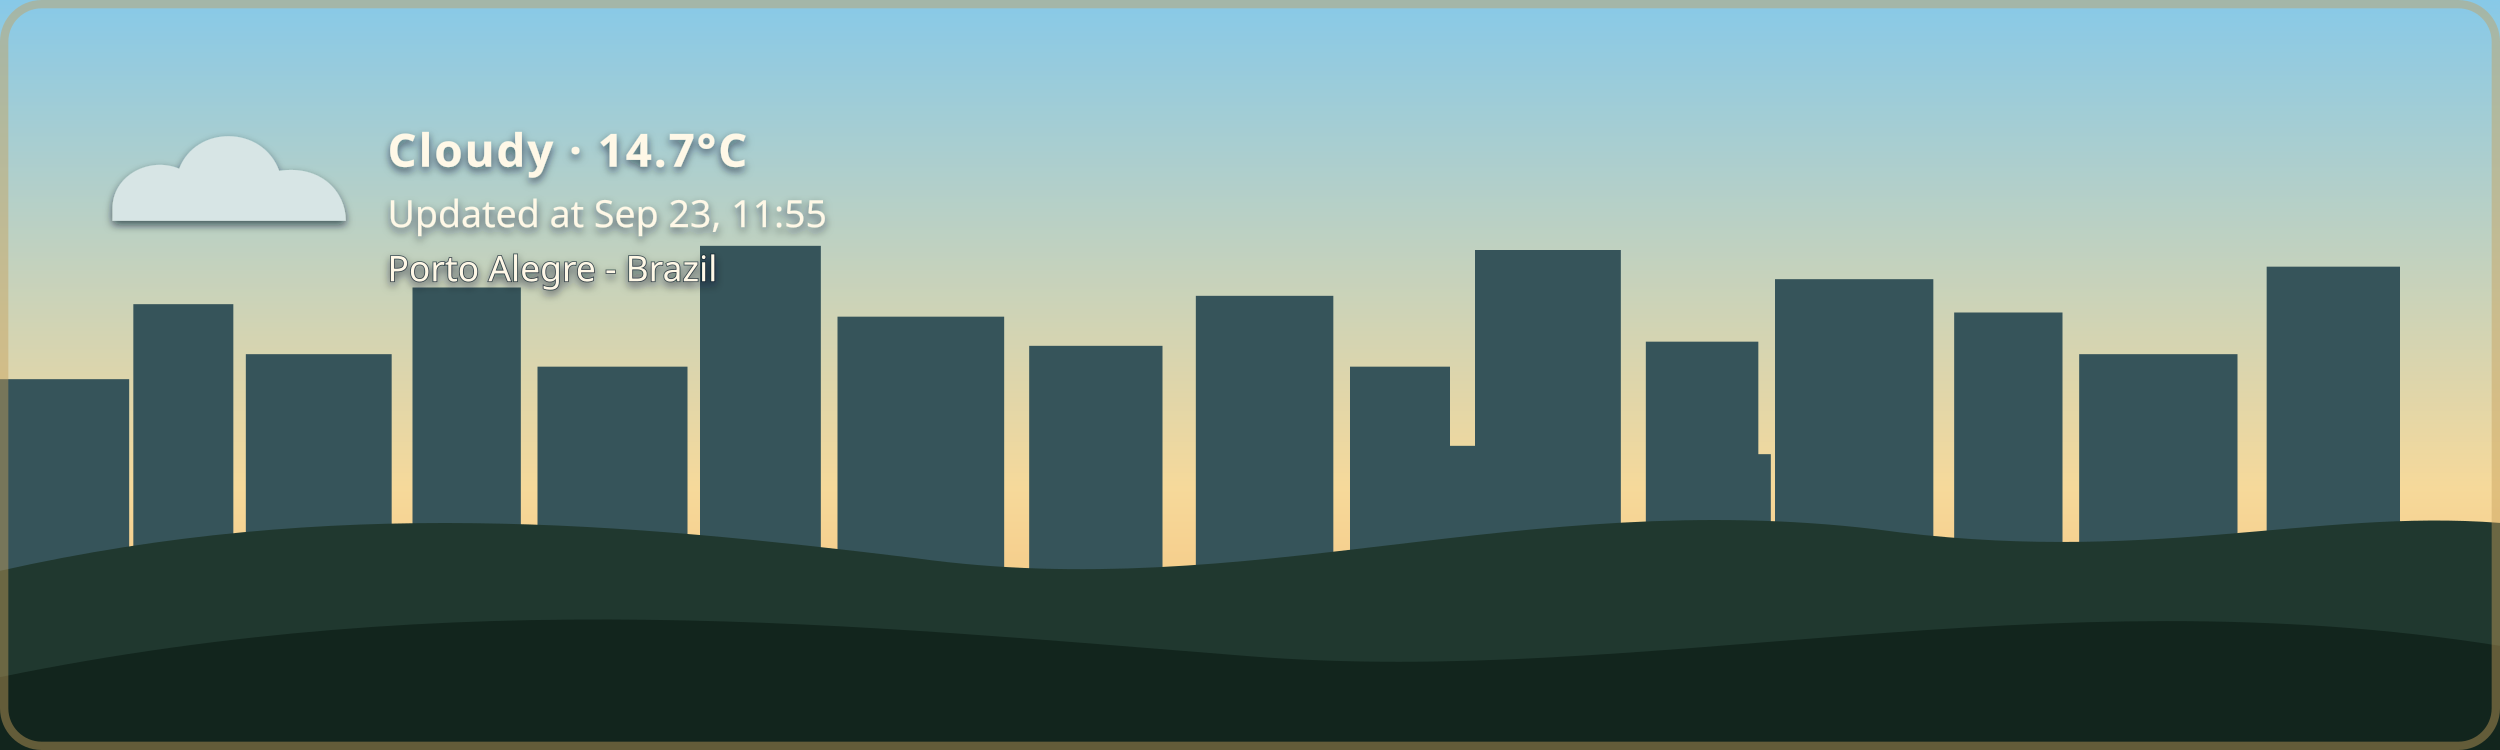
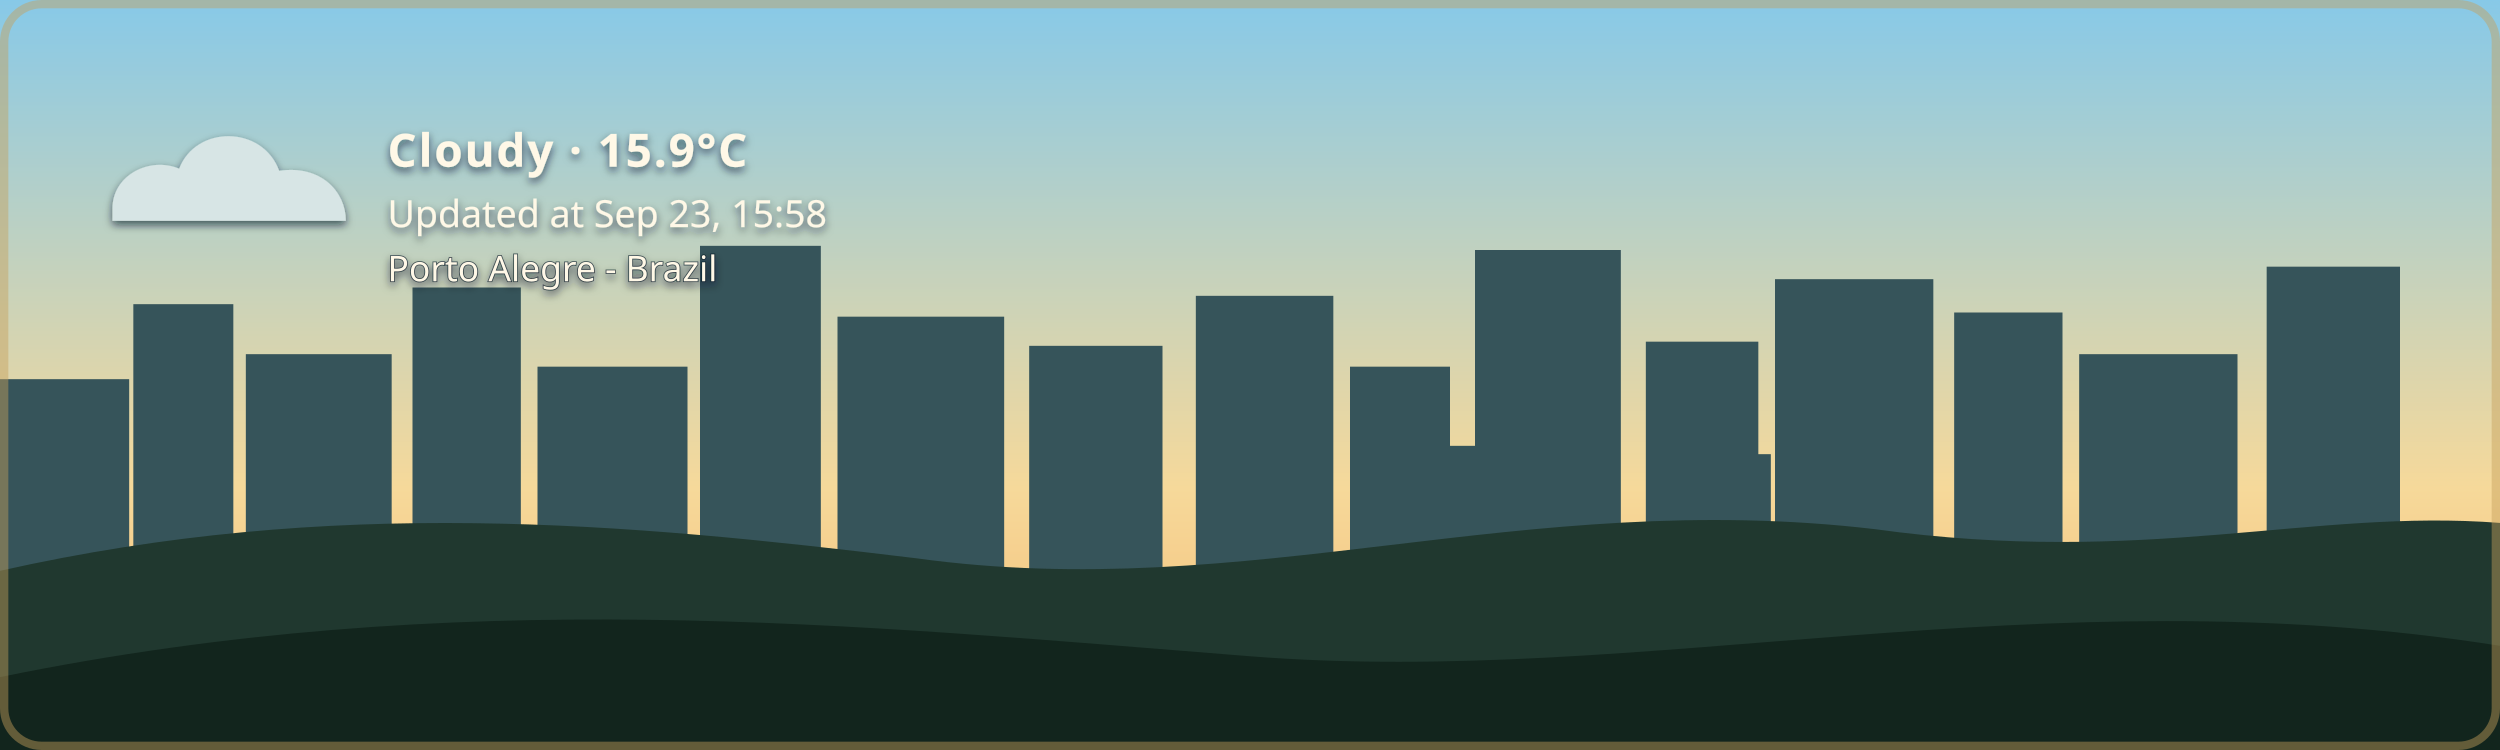
- <svg xmlns="http://www.w3.org/2000/svg" width="1200" height="360" viewBox="0 0 1200 360" role="img" aria-labelledby="title description" class="github-time-day weather-cloudy alert-none" data-temperature="14.7°C" lang="en-US">
+ <svg xmlns="http://www.w3.org/2000/svg" width="1200" height="360" viewBox="0 0 1200 360" role="img" aria-labelledby="title description" class="github-time-day weather-cloudy alert-none" data-temperature="15.9°C" lang="en-US">
  <defs>
    <linearGradient id="daySky" x1="0" y1="0" x2="0" y2="1">
      <stop offset="0%" stop-color="#87c9e8" />
      <stop offset="65%" stop-color="#f6d99a" />
      <stop offset="100%" stop-color="#f4b66e" />
    </linearGradient>
    <linearGradient id="sunsetSky" x1="0" y1="0" x2="0" y2="1">
      <stop offset="0%" stop-color="#4d568f" />
      <stop offset="55%" stop-color="#d46a66" />
      <stop offset="100%" stop-color="#f4a259" />
    </linearGradient>
    <linearGradient id="nightSky" x1="0" y1="0" x2="0" y2="1">
      <stop offset="0%" stop-color="#071426" />
      <stop offset="60%" stop-color="#102c46" />
      <stop offset="100%" stop-color="#244b4a" />
    </linearGradient>
    <linearGradient id="dawnSky" x1="0" y1="0" x2="0" y2="1">
      <stop offset="0%" stop-color="#766b9f" />
      <stop offset="55%" stop-color="#d7939b" />
      <stop offset="100%" stop-color="#f4c280" />
    </linearGradient>
    <radialGradient id="weatherSunFill" cx="35%" cy="30%" r="72%">
      <stop offset="0%" stop-color="#fff4b8" />
      <stop offset="58%" stop-color="#ffdc7a" />
      <stop offset="100%" stop-color="#f2b84f" />
    </radialGradient>
    <linearGradient id="weatherMoonFill" x1="0" y1="0" x2="1" y2="1">
      <stop offset="0%" stop-color="#fff4bd" />
      <stop offset="62%" stop-color="#ffe08a" />
      <stop offset="100%" stop-color="#e9b957" />
    </linearGradient>
    <filter id="weatherContentShadow" x="-20" y="-20" width="500" height="180" filterUnits="userSpaceOnUse">
      <feGaussianBlur in="SourceAlpha" stdDeviation="2" result="shadowBlur" />
      <feOffset in="shadowBlur" dx="0" dy="2" result="shadowOffset" />
      <feFlood flood-color="#071426" flood-opacity="0.65" result="shadowColor" />
      <feComposite in="shadowColor" in2="shadowOffset" operator="in" result="shadow" />
      <feMerge>
        <feMergeNode in="shadow" />
        <feMergeNode in="SourceGraphic" />
      </feMerge>
    </filter>
  </defs>
  <style>
    /* The sky state is updated by the GitHub Action based on local time. */

    .sky {
      animation: none !important;
    }

    .github-time-day .day-sky,
    .github-time-sunset .sunset-sky,
    .github-time-night .night-sky,
    .github-time-dawn .dawn-sky {
      opacity: 1;
    }

    .github-time-day .sunset-sky,
    .github-time-day .night-sky,
    .github-time-day .dawn-sky,
    .github-time-sunset .day-sky,
    .github-time-sunset .night-sky,
    .github-time-sunset .dawn-sky,
    .github-time-night .day-sky,
    .github-time-night .sunset-sky,
    .github-time-night .dawn-sky,
    .github-time-dawn .day-sky,
    .github-time-dawn .sunset-sky,
    .github-time-dawn .night-sky {
      opacity: 0;
    }

    .github-time-day .day-sky,
    .github-time-sunset .sunset-sky,
    .github-time-night .night-sky,
    .github-time-dawn .dawn-sky {
      animation: sky-fade-in 2.5s ease both !important;
    }

    .weather-effect {
      display: none;
    }

    .github-time-night.weather-clear .weather-moon,
    .github-time-day.weather-clear .weather-sun,
    .github-time-sunset.weather-clear .weather-sun,
    .github-time-dawn.weather-clear .weather-sun,
    .weather-cloudy .weather-cloud,
    .weather-rain .weather-cloud,
    .weather-rain .weather-rainfall,
    .weather-wind-rain .weather-cloud,
    .weather-wind-rain .weather-wind,
    .weather-wind-rain .weather-wind-rainfall,
    .weather-storm .weather-cloud,
    .weather-storm .weather-rainfall,
    .weather-storm .weather-lightning,
    .weather-snow .weather-cloud,
    .weather-snow .weather-snowfall {
      display: block;
    }

    .weather-sun {
      transform-box: fill-box;
      transform-origin: center;
      animation: weather-pulse 4s ease-in-out infinite;
    }

    .weather-moon {
      animation: moon-glow 4s ease-in-out infinite;
    }

    .weather-cloud path {
      animation: cloud-drift 8s ease-in-out infinite alternate;
    }

    .weather-rainfall path {
      animation: rain-fall 1.4s linear infinite;
    }

    .weather-rainfall path:nth-child(2) {
      animation-delay: 0.35s;
    }

    .weather-rainfall path:nth-child(3) {
      animation-delay: 0.7s;
    }

    .weather-wind-rainfall path {
      animation: wind-rain-fall 1.15s linear infinite;
    }

    .weather-wind-rainfall path:nth-child(2) {
      animation-delay: 0.3s;
    }

    .weather-wind-rainfall path:nth-child(3) {
      animation-delay: 0.6s;
    }

    .weather-wind path {
      animation: wind-sweep 1.8s ease-in-out infinite;
    }

    .weather-wind path:nth-child(2) {
      animation-delay: 0.45s;
    }

    .weather-snowfall circle {
      animation: snow-fall 3s ease-in-out infinite;
    }

    .weather-snowfall circle:nth-child(2) {
      animation-delay: 1s;
    }

    .weather-snowfall circle:nth-child(3) {
      animation-delay: 2s;
    }

    .weather-lightning {
      animation: lightning-flash 4s ease-in-out infinite;
    }

    svg.github-time-day .city-back,
    svg.github-time-day .city-mid {
      fill: #36545a;
    }

    svg.github-time-sunset .city-back,
    svg.github-time-sunset .city-mid {
      fill: #303247;
    }

    svg.github-time-night .city-back,
    svg.github-time-night .city-mid {
      fill: #08131d;
    }

    svg.github-time-dawn .city-back,
    svg.github-time-dawn .city-mid {
      fill: #404158;
    }

    .city-window {
      opacity: 0;
      fill: #f8d97a;
    }

    svg.github-time-night .city-window,
    svg.github-time-dawn .city-window,
    svg.github-time-sunset .city-window {
      opacity: 0.9;
    }

    .city-window rect {
      animation: city-window-toggle-a 20s steps(1, end) infinite;
    }

    .city-window rect:nth-child(3n) {
      animation-name: city-window-toggle-b;
      animation-delay: -4s;
    }

    .city-window rect:nth-child(4n) {
      animation-name: city-window-toggle-c;
      animation-delay: -9s;
    }

    .city-window rect:nth-child(5n) {
      animation-name: city-window-toggle-d;
      animation-delay: -13s;
    }

    .city-window rect:nth-child(7n) {
      animation-name: city-window-toggle-e;
      animation-delay: -17s;
    }

    #weather-alert-level,
    #weather-alert-detail {
      display: none;
    }

    svg.alert-yellow #weather-alert-level,
    svg.alert-yellow #weather-alert-detail,
    svg.alert-orange #weather-alert-level,
    svg.alert-orange #weather-alert-detail,
    svg.alert-red #weather-alert-level,
    svg.alert-red #weather-alert-detail {
      display: block;
    }

    svg.alert-yellow #weather-alert-level {
      fill: #f4d35e;
    }

    svg.alert-yellow #weather-alert-detail {
      fill: #fff3b3;
    }

    svg.alert-orange #weather-alert-level {
      fill: #f9a74f;
    }

    svg.alert-orange #weather-alert-detail {
      fill: #ffd0a0;
    }

    svg.alert-red #weather-alert-level {
      fill: #ff675c;
    }

    svg.alert-red #weather-alert-detail {
      fill: #ffc2bf;
    }

    #weather-description,
    #weather-time,
    #weather-alert-level,
    #weather-alert-detail,
    #weather-location {
      animation: info-fade-in 1.5s ease both;
      font-family: sans-serif;
    }

    #weather-description {
      letter-spacing: 0.04em;
    }

    @keyframes sky-fade-in {
      from {
        opacity: 0;
      }

      to {
        opacity: 1;
      }
    }

    @keyframes info-fade-in {
      from {
        opacity: 0;
        transform: translateY(6px);
      }

      to {
        opacity: 1;
        transform: translateY(0);
      }
    }

    @keyframes weather-pulse {
      0%,
      100% {
        opacity: 0.85;
        transform: scale(0.96);
      }

      50% {
        opacity: 1;
        transform: scale(1.04);
      }
    }

    @keyframes moon-glow {
      0%,
      100% {
        opacity: 0.8;
      }

      50% {
        opacity: 1;
      }
    }

    @keyframes cloud-drift {
      from {
        transform: translateX(-5px);
      }

      to {
        transform: translateX(8px);
      }
    }

    @keyframes rain-fall {
      0% {
        opacity: 0;
        transform: translateY(-7px);
      }

      25%,
      75% {
        opacity: 1;
      }

      100% {
        opacity: 0;
        transform: translateY(10px);
      }
    }

    @keyframes wind-rain-fall {
      0% {
        opacity: 0;
        transform: translate(-6px, -5px);
      }

      25%,
      75% {
        opacity: 1;
      }

      100% {
        opacity: 0;
        transform: translate(8px, 10px);
      }
    }

    @keyframes wind-sweep {
      0%,
      100% {
        opacity: 0.3;
        transform: translateX(-7px);
      }

      50% {
        opacity: 1;
        transform: translateX(6px);
      }
    }

    @keyframes snow-fall {
      0%,
      100% {
        opacity: 0.35;
        transform: translateY(-5px);
      }

      50% {
        opacity: 1;
        transform: translate(5px, 8px);
      }
    }

    @keyframes lightning-flash {
      0%,
      88%,
      100% {
        opacity: 0;
      }

      90%,
      93% {
        opacity: 1;
      }
    }

    @keyframes city-window-toggle-a {
      0%,
      19%,
      61%,
      100% {
        opacity: 1;
      }

      20%,
      60% {
        opacity: 0;
      }
    }

    @keyframes city-window-toggle-b {
      0%,
      34%,
      76%,
      100% {
        opacity: 0;
      }

      35%,
      75% {
        opacity: 1;
      }
    }

    @keyframes city-window-toggle-c {
      0%,
      24%,
      46%,
      100% {
        opacity: 1;
      }

      25%,
      45% {
        opacity: 0;
      }
    }

    @keyframes city-window-toggle-d {
      0%,
      49%,
      86%,
      100% {
        opacity: 1;
      }

      50%,
      85% {
        opacity: 0;
      }
    }

    @keyframes city-window-toggle-e {
      0%,
      14%,
      56%,
      100% {
        opacity: 0;
      }

      15%,
      55% {
        opacity: 1;
      }
    }

    .stars {
      opacity: 0;
    }

    .github-time-sunset .stars,
    .github-time-dawn .stars {
      opacity: 0.35;
    }

    .github-time-night .stars {
      opacity: 1;
    }

    .star {
      animation: twinkle 2.5s ease-in-out infinite;
      transform-box: fill-box;
      transform-origin: center;
    }

    .star:nth-child(2) {
      animation-delay: 0.5s;
    }

    .star:nth-child(3) {
      animation-delay: 1s;
    }

    .star:nth-child(4) {
      animation-delay: 1.5s;
    }

    @keyframes twinkle {
      0%,
      100% {
        opacity: 0.25;
        transform: scale(0.8);
      }

      50% {
        opacity: 1;
        transform: scale(1.25);
      }
    }

    /*
     * Disable animations when the visitor has requested reduced motion.
     */
    @media (prefers-reduced-motion: reduce) {
      .sky,
      .stars,
      .star,
      .weather-sun,
      .weather-moon,
      .weather-cloud path,
      .weather-rainfall path,
      .weather-wind-rainfall path,
      .weather-wind path,
      .weather-snowfall circle,
      .weather-lightning,
      .city-window rect,
      #weather-description,
      #weather-time,
      #weather-alert-level,
      #weather-alert-detail,
      #weather-location {
        animation: none !important;
      }
    }
  </style>
  <g id="skies">
    <rect class="sky day-sky" width="1200" height="360" fill="url(#daySky)" />
    <rect class="sky sunset-sky" width="1200" height="360" fill="url(#sunsetSky)" />
    <rect class="sky night-sky" width="1200" height="360" fill="url(#nightSky)" />
    <rect class="sky dawn-sky" width="1200" height="360" fill="url(#dawnSky)" />
  </g>
  <g class="stars" fill="#ffe8a3">
    <circle class="star" cx="130" cy="60" r="3" />
    <circle class="star" cx="290" cy="95" r="2" />
    <circle class="star" cx="480" cy="48" r="4" />
    <circle class="star" cx="670" cy="88" r="2.5" />
    <circle class="star" cx="860" cy="55" r="3" />
    <circle class="star" cx="1050" cy="105" r="2" />
  </g>
  <g class="city-shape">
    <g class="city-back">
      <rect x="0" y="182" width="62" height="94" />
      <rect x="64" y="146" width="48" height="130" />
      <rect x="118" y="170" width="70" height="106" />
      <rect x="198" y="138" width="52" height="138" />
      <rect x="258" y="176" width="72" height="100" />
      <rect x="336" y="118" width="58" height="158" />
      <rect x="402" y="152" width="80" height="124" />
      <rect x="494" y="166" width="64" height="110" />
      <rect x="574" y="142" width="66" height="134" />
      <rect x="648" y="176" width="48" height="100" />
      <rect x="708" y="120" width="70" height="156" />
      <rect x="790" y="164" width="54" height="112" />
      <rect x="852" y="134" width="76" height="142" />
      <rect x="938" y="150" width="52" height="126" />
      <rect x="998" y="170" width="76" height="106" />
      <rect x="1088" y="128" width="64" height="148" />
    </g>
    <g class="city-mid">
      <rect x="24" y="226" width="28" height="50" />
      <rect x="88" y="210" width="18" height="66" />
      <rect x="148" y="218" width="22" height="58" />
      <rect x="214" y="206" width="22" height="70" />
      <rect x="282" y="210" width="18" height="66" />
      <rect x="362" y="206" width="22" height="70" />
      <rect x="430" y="220" width="18" height="56" />
      <rect x="528" y="220" width="20" height="56" />
      <rect x="606" y="214" width="22" height="62" />
      <rect x="690" y="214" width="18" height="62" />
      <rect x="754" y="208" width="18" height="68" />
      <rect x="830" y="218" width="20" height="58" />
      <rect x="892" y="214" width="18" height="62" />
      <rect x="960" y="224" width="18" height="52" />
      <rect x="1018" y="218" width="22" height="58" />
      <rect x="1108" y="210" width="18" height="66" />
    </g>
    <g class="city-window">
      <rect x="17" y="194" width="5" height="7" rx="1" />
      <rect x="36" y="230" width="6" height="8" rx="1" />
      <rect x="72" y="161" width="7" height="8" rx="1" />
      <rect x="84" y="218" width="5" height="7" rx="1" />
      <rect x="94" y="191" width="5" height="7" rx="1" />
      <rect x="127" y="181" width="6" height="8" rx="1" />
      <rect x="145" y="222" width="6" height="8" rx="1" />
      <rect x="166" y="207" width="5" height="7" rx="1" />
      <rect x="211" y="151" width="6" height="8" rx="1" />
      <rect x="219" y="218" width="5" height="7" rx="1" />
      <rect x="236" y="190" width="7" height="9" rx="1" />
      <rect x="271" y="188" width="5" height="7" rx="1" />
      <rect x="297" y="226" width="7" height="9" rx="1" />
      <rect x="351" y="132" width="8" height="10" rx="1" />
      <rect x="365" y="217" width="6" height="8" rx="1" />
      <rect x="378" y="166" width="5" height="7" rx="1" />
      <rect x="417" y="174" width="7" height="9" rx="1" />
      <rect x="443" y="229" width="5" height="7" rx="1" />
      <rect x="463" y="192" width="5" height="7" rx="1" />
      <rect x="512" y="179" width="6" height="8" rx="1" />
      <rect x="535" y="231" width="6" height="8" rx="1" />
      <rect x="586" y="153" width="8" height="10" rx="1" />
      <rect x="600" y="221" width="5" height="7" rx="1" />
      <rect x="621" y="187" width="5" height="7" rx="1" />
      <rect x="666" y="194" width="6" height="8" rx="1" />
      <rect x="678" y="223" width="7" height="9" rx="1" />
      <rect x="724" y="139" width="9" height="11" rx="1" />
      <rect x="742" y="209" width="5" height="7" rx="1" />
      <rect x="757" y="177" width="6" height="8" rx="1" />
      <rect x="768" y="215" width="6" height="8" rx="1" />
      <rect x="810" y="183" width="7" height="9" rx="1" />
      <rect x="831" y="205" width="5" height="7" rx="1" />
      <rect x="866" y="147" width="6" height="8" rx="1" />
      <rect x="884" y="213" width="6" height="8" rx="1" />
      <rect x="902" y="176" width="8" height="10" rx="1" />
      <rect x="949" y="164" width="5" height="7" rx="1" />
      <rect x="959" y="220" width="7" height="9" rx="1" />
      <rect x="973" y="199" width="6" height="8" rx="1" />
      <rect x="1012" y="187" width="8" height="10" rx="1" />
      <rect x="1028" y="218" width="5" height="7" rx="1" />
      <rect x="1046" y="178" width="5" height="7" rx="1" />
      <rect x="1098" y="163" width="7" height="9" rx="1" />
      <rect x="1115" y="213" width="6" height="8" rx="1" />
      <rect x="1125" y="145" width="6" height="8" rx="1" />
    </g>
  </g>
  <g transform="translate(54 48)" filter="url(#weatherContentShadow)">
    <g class="weather-effect weather-sun">
      <circle cx="34" cy="34" r="23" fill="url(#weatherSunFill)" />
      <g stroke="#ffd66f" stroke-width="4" stroke-linecap="round">
        <path d="M 34 0 V 8" />
        <path d="M 34 60 V 68" />
        <path d="M 0 34 H 8" />
        <path d="M 60 34 H 68" />
        <path d="M 10 10 L 16 16" />
        <path d="M 52 52 L 58 58" />
        <path d="M 58 10 L 52 16" />
        <path d="M 16 52 L 10 58" />
      </g>
    </g>
    <g class="weather-effect weather-moon">
      <path d="M 54 4 C 38 7, 26 20, 26 36 C 26 53, 39 66, 56 66 C 65 66, 74 62, 80 56 C 76 57, 72 58, 68 58 C 51 58, 38 45, 38 28 C 38 18, 44 9, 54 4 Z" fill="url(#weatherMoonFill)" />
    </g>
    <g class="weather-effect weather-cloud" fill="#d7e5e5">
      <path d="M 0 52 C 0 36, 18 27, 32 33 C 40 12, 72 12, 80 34 C 100 31, 112 44, 112 58 H 0 Z" />
    </g>
    <g class="weather-effect weather-rainfall" stroke="#b9e3ed" stroke-width="4" stroke-linecap="round">
      <path d="M 22 72 l -7 17" />
      <path d="M 52 72 l -7 17" />
      <path d="M 82 72 l -7 17" />
    </g>
    <g class="weather-effect weather-wind-rainfall" stroke="#b9e3ed" stroke-width="4" stroke-linecap="round">
      <path d="M 50 70 l -10 19" />
      <path d="M 75 70 l -10 19" />
      <path d="M 100 70 l -10 19" />
    </g>
    <g class="weather-effect weather-wind" fill="none" stroke="#eef8ff" stroke-width="3.5" stroke-linecap="round">
      <path d="M 2 73 C 12 68, 22 68, 32 72" />
      <path d="M 2 88 C 13 83, 24 83, 34 87" />
    </g>
    <g class="weather-effect weather-lightning" fill="#ffe37b">
      <path d="M 62 68 l -14 27 h 12 l -7 20 l 24 -31 h -13 z" />
    </g>
    <g class="weather-effect weather-snowfall" fill="#eef8ff">
      <circle cx="22" cy="78" r="4" />
      <circle cx="52" cy="91" r="4" />
      <circle cx="82" cy="78" r="4" />
    </g>
-     <text id="weather-description" x="132" y="32" fill="#fff8e7" font-family="sans-serif" font-size="22" font-weight="600">Cloudy · 14.7°C</text>
-     <text id="weather-time" x="132" y="61" fill="#fff8e7" font-family="sans-serif" font-size="18">Updated at Sep 23, 11:55</text>
+     <text id="weather-description" x="132" y="32" fill="#fff8e7" font-family="sans-serif" font-size="22" font-weight="600">Cloudy · 15.9°C</text>
+     <text id="weather-time" x="132" y="61" fill="#fff8e7" font-family="sans-serif" font-size="18">Updated at Sep 23, 15:58</text>
    <text id="weather-alert-level" x="132" y="87" fill="#eaf3ff" font-family="sans-serif" font-size="12" font-weight="700" letter-spacing="1.8" />
    <text id="weather-alert-detail" x="132" y="108" fill="#eef7ff" font-family="sans-serif" font-size="14" opacity="0.9" />
    <text id="weather-location" x="132" y="87" fill="#fff8e7" stroke="#071426" stroke-width="0.8" stroke-opacity="0.65" paint-order="stroke fill" font-family="sans-serif" font-size="17" font-weight="500">Porto Alegre - Brazil</text>
  </g>
  <path d="       M 0 274       C 160 238, 300 251, 440 268       C 600 290, 730 234, 900 254       C 1030 272, 1110 244, 1200 251       L 1200 360       L 0 360       Z     " fill="#20382f" />
  <path d="       M 0 325       C 220 280, 410 300, 600 315       C 790 330, 980 275, 1200 310       L 1200 360       L 0 360       Z     " fill="#12251d" />
  <rect x="2" y="2" width="1196" height="356" rx="18" fill="none" stroke="#c6a15b" stroke-width="4" stroke-opacity="0.45" />
</svg>
